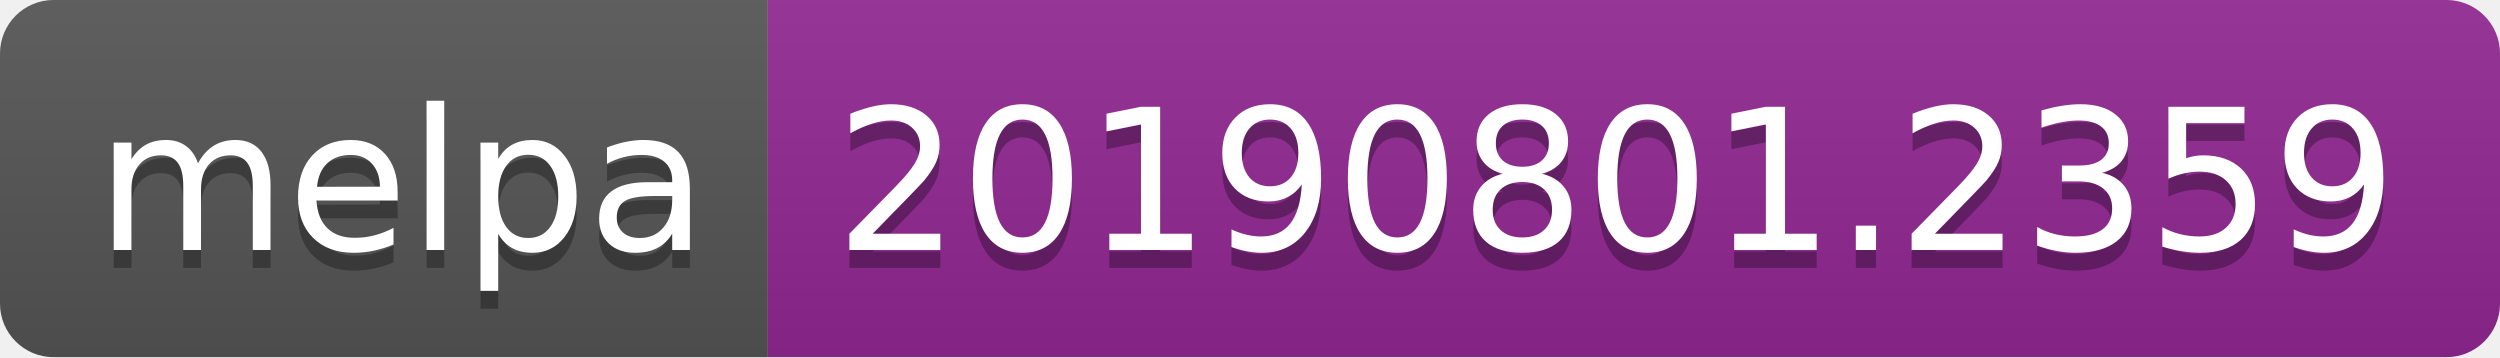
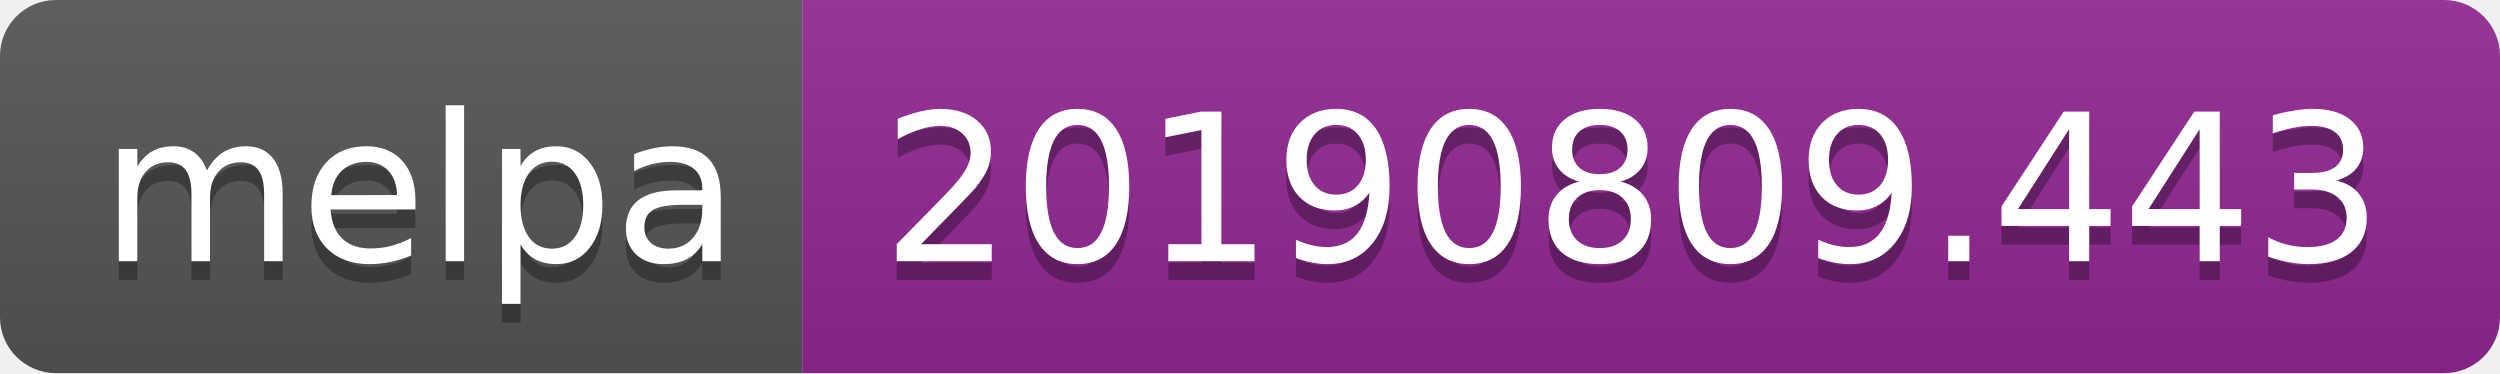
- <svg xmlns="http://www.w3.org/2000/svg" width="140" height="20">
+ <svg xmlns="http://www.w3.org/2000/svg" width="134" height="20">
  <linearGradient id="b" x2="0" y2="100%">
    <stop offset="0" stop-color="#bbb" stop-opacity=".1" />
    <stop offset="1" stop-opacity=".1" />
  </linearGradient>
  <clipPath id="a">
-     <rect width="140" height="20" rx="3" fill="#fff" />
+     <rect width="134" height="20" rx="3" fill="#fff" />
  </clipPath>
  <g clip-path="url(#a)">
    <path fill="#555" d="M0 0h43v20H0z" />
-     <path fill="#922793" d="M43 0h97v20H43z" />
-     <path fill="url(#b)" d="M0 0h140v20H0z" />
+     <path fill="#922793" d="M43 0h91v20H43z" />
+     <path fill="url(#b)" d="M0 0h134v20H0z" />
  </g>
  <g fill="#fff" text-anchor="middle" font-family="DejaVu Sans,Verdana,Geneva,sans-serif" font-size="110">
    <text x="225" y="150" fill="#010101" fill-opacity=".3" transform="scale(.1)" textLength="330">melpa</text>
    <text x="225" y="140" transform="scale(.1)" textLength="330">melpa</text>
-     <text x="905" y="150" fill="#010101" fill-opacity=".3" transform="scale(.1)" textLength="870">20190801.2359</text>
-     <text x="905" y="140" transform="scale(.1)" textLength="870">20190801.2359</text>
+     <text x="875" y="150" fill="#010101" fill-opacity=".3" transform="scale(.1)" textLength="810">20190809.443</text>
+     <text x="875" y="140" transform="scale(.1)" textLength="810">20190809.443</text>
  </g>
</svg>
